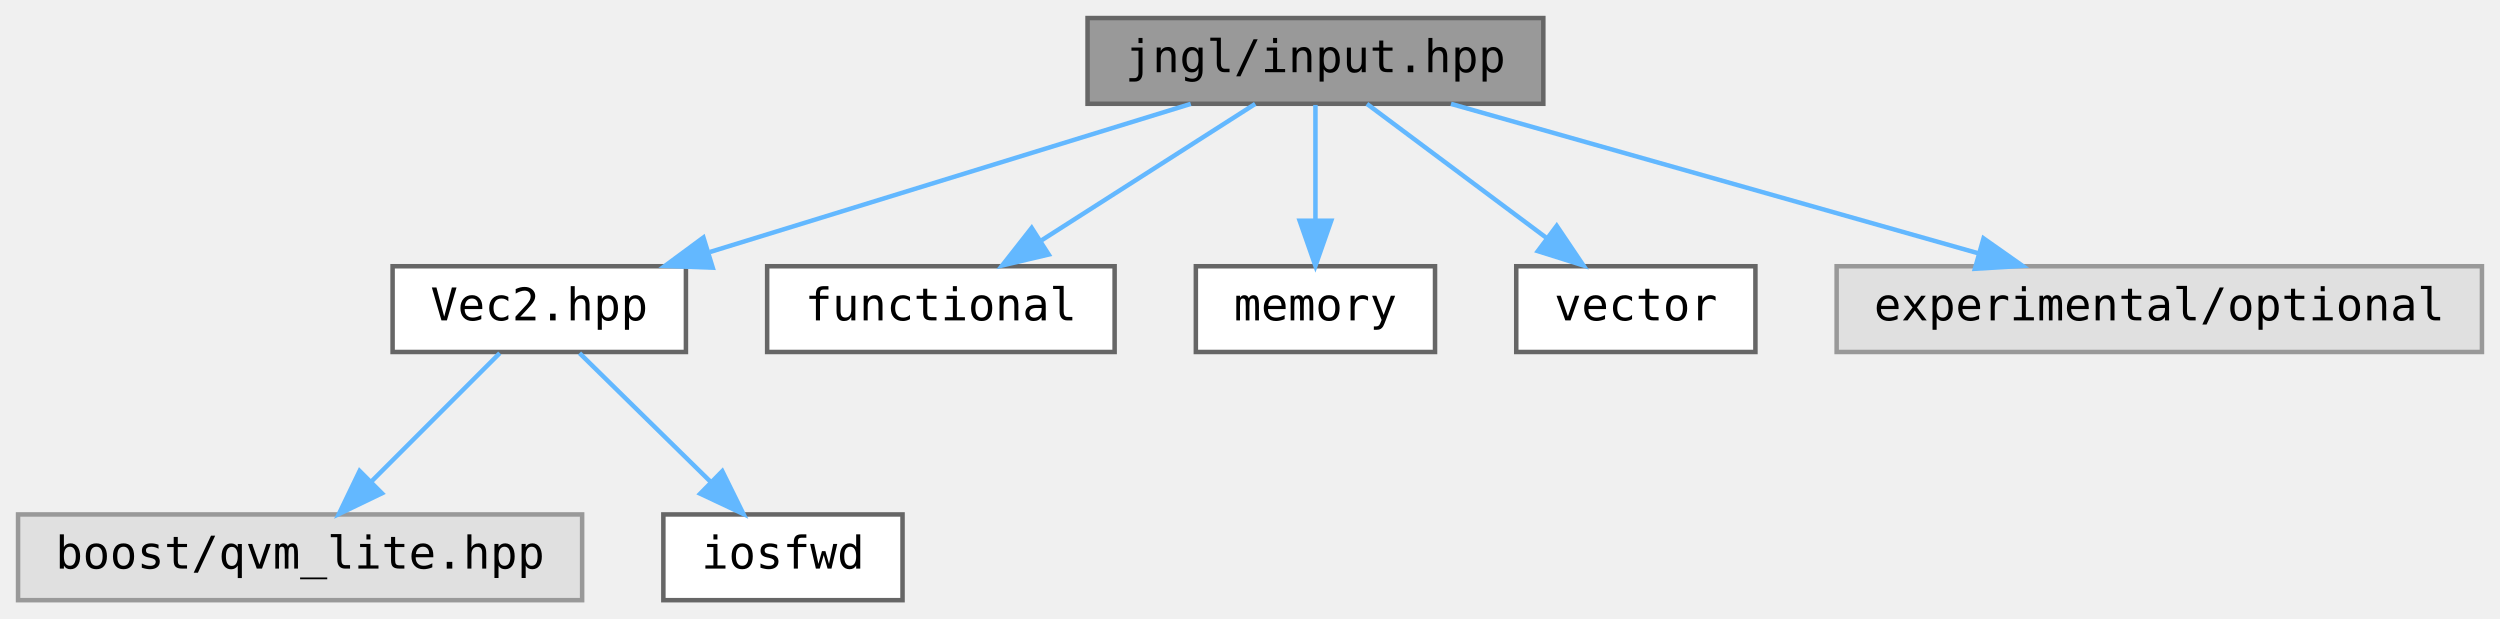
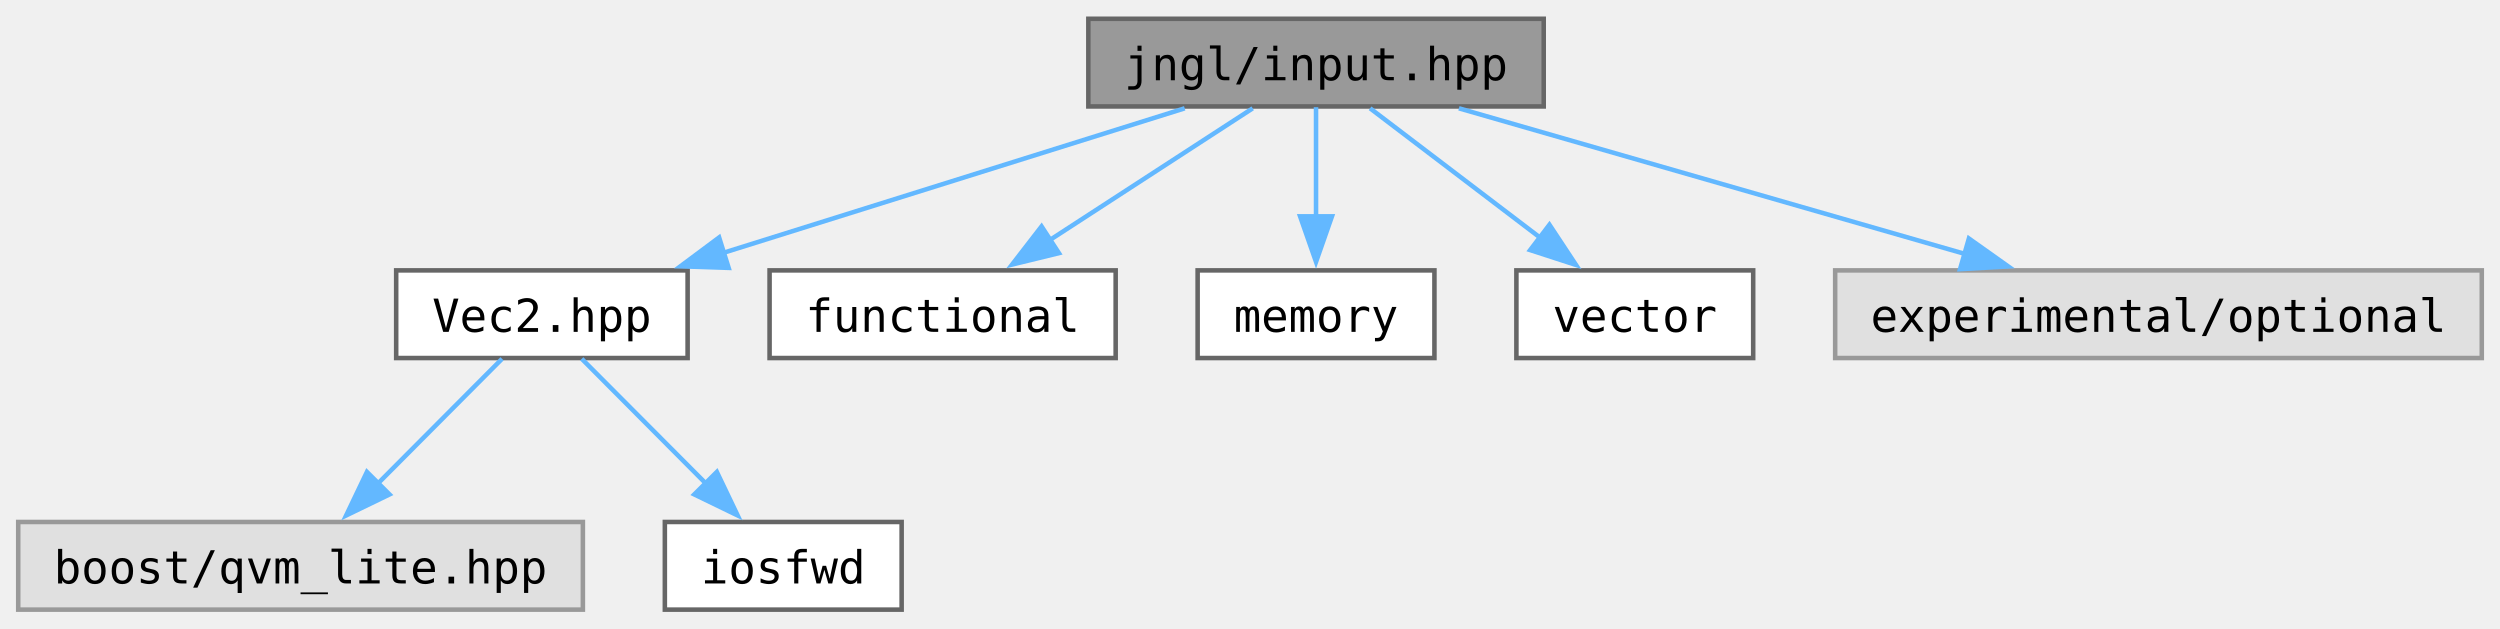
- <svg xmlns="http://www.w3.org/2000/svg" xmlns:xlink="http://www.w3.org/1999/xlink" width="554pt" height="137pt" viewBox="0.00 0.00 554.00 137.00">
-   <g id="graph0" class="graph" transform="scale(1 1) rotate(0) translate(4 133)">
-     <g id="node1" class="node">
-       <g id="a_node1">
+ <svg xmlns="http://www.w3.org/2000/svg" xmlns:xlink="http://www.w3.org/1999/xlink" width="549pt" height="138pt" viewBox="0.00 0.00 549.00 137.75">
+   <g id="graph0" class="graph" transform="scale(1 1) rotate(0) translate(4 133.75)">
+     <g id="Node000001" class="node">
+       <g id="a_Node000001">
        <a xlink:title="Input related functions.">
-           <polygon fill="#999999" stroke="#666666" points="338,-129 237,-129 237,-110 338,-110 338,-129" />
-           <text text-anchor="middle" x="287.5" y="-117" font-family="ui-monospace,monospace" font-size="10.00">jngl/input.hpp</text>
+           <polygon fill="#999999" stroke="#666666" points="335,-129.75 235,-129.75 235,-110.5 335,-110.5 335,-129.75" />
+           <text text-anchor="middle" x="285" y="-116.25" font-family="ui-monospace,monospace" font-size="10.00">jngl/input.hpp</text>
        </a>
      </g>
    </g>
-     <g id="node2" class="node">
-       <g id="a_node2">
+     <g id="Node000002" class="node">
+       <g id="a_Node000002">
        <a xlink:href="Vec2_8hpp.html" target="_top" xlink:title="Contains jngl::Vec2 class.">
-           <polygon fill="white" stroke="#666666" points="148,-74 83,-74 83,-55 148,-55 148,-74" />
-           <text text-anchor="middle" x="115.5" y="-62" font-family="ui-monospace,monospace" font-size="10.00">Vec2.hpp</text>
+           <polygon fill="white" stroke="#666666" points="147,-74.5 83,-74.5 83,-55.25 147,-55.25 147,-74.5" />
+           <text text-anchor="middle" x="115" y="-61" font-family="ui-monospace,monospace" font-size="10.00">Vec2.hpp</text>
        </a>
      </g>
    </g>
-     <g id="edge1" class="edge">
-       <path fill="none" stroke="#63b8ff" d="M259.87,-109.98C230.99,-101.09 185.49,-87.07 153.3,-77.15" />
-       <polygon fill="#63b8ff" stroke="#63b8ff" points="153.94,-73.68 143.35,-74.08 151.88,-80.37 153.94,-73.68" />
-     </g>
-     <g id="node5" class="node">
-       <g id="a_node5">
-         <a target="_parent" xlink:href="http://en.cppreference.com/w/cpp/header/functional.html" xlink:title=" ">
-           <polygon fill="white" stroke="#666666" points="243,-74 166,-74 166,-55 243,-55 243,-74" />
-           <text text-anchor="middle" x="204.5" y="-62" font-family="ui-monospace,monospace" font-size="10.00">functional</text>
+     <g id="edge1_Node000001_Node000002" class="edge">
+       <g id="a_edge1_Node000001_Node000002">
+         <a xlink:title=" ">
+           <path fill="none" stroke="#63b8ff" d="M256.16,-110.09C228.32,-101.37 185.93,-88.09 154.86,-78.36" />
+           <polygon fill="#63b8ff" stroke="#63b8ff" points="156.01,-75.05 145.42,-75.4 153.92,-81.73 156.01,-75.05" />
        </a>
      </g>
    </g>
-     <g id="edge4" class="edge">
-       <path fill="none" stroke="#63b8ff" d="M274.16,-109.98C261.41,-101.84 241.95,-89.41 226.83,-79.76" />
-       <polygon fill="#63b8ff" stroke="#63b8ff" points="228.39,-76.6 218.08,-74.17 224.62,-82.5 228.39,-76.6" />
-     </g>
-     <g id="node6" class="node">
-       <g id="a_node6">
-         <a target="_parent" xlink:href="http://en.cppreference.com/w/cpp/header/memory.html" xlink:title=" ">
-           <polygon fill="white" stroke="#666666" points="314,-74 261,-74 261,-55 314,-55 314,-74" />
-           <text text-anchor="middle" x="287.5" y="-62" font-family="ui-monospace,monospace" font-size="10.00">memory</text>
+     <g id="Node000005" class="node">
+       <g id="a_Node000005">
+         <a target="_parent" xlink:href="http://en.cppreference.com/w/cpp/header/functional.html" xlink:title=" ">
+           <polygon fill="white" stroke="#666666" points="241,-74.5 165,-74.5 165,-55.25 241,-55.25 241,-74.5" />
+           <text text-anchor="middle" x="203" y="-61" font-family="ui-monospace,monospace" font-size="10.00">functional</text>
        </a>
      </g>
    </g>
-     <g id="edge5" class="edge">
-       <path fill="none" stroke="#63b8ff" d="M287.5,-109.75C287.5,-102.8 287.5,-92.85 287.5,-84.13" />
-       <polygon fill="#63b8ff" stroke="#63b8ff" points="291,-84.09 287.5,-74.09 284,-84.09 291,-84.09" />
-     </g>
-     <g id="node7" class="node">
-       <g id="a_node7">
-         <a target="_parent" xlink:href="http://en.cppreference.com/w/cpp/header/vector.html" xlink:title=" ">
-           <polygon fill="white" stroke="#666666" points="385,-74 332,-74 332,-55 385,-55 385,-74" />
-           <text text-anchor="middle" x="358.5" y="-62" font-family="ui-monospace,monospace" font-size="10.00">vector</text>
+     <g id="edge4_Node000001_Node000005" class="edge">
+       <g id="a_edge4_Node000001_Node000005">
+         <a xlink:title=" ">
+           <path fill="none" stroke="#63b8ff" d="M271.09,-110.09C258.84,-102.14 240.75,-90.39 226.29,-81" />
+           <polygon fill="#63b8ff" stroke="#63b8ff" points="228.54,-78.29 218.25,-75.78 224.73,-84.16 228.54,-78.29" />
        </a>
      </g>
    </g>
-     <g id="edge6" class="edge">
-       <path fill="none" stroke="#63b8ff" d="M298.91,-109.98C309.61,-102 325.84,-89.88 338.66,-80.31" />
-       <polygon fill="#63b8ff" stroke="#63b8ff" points="340.97,-82.96 346.89,-74.17 336.78,-77.35 340.97,-82.96" />
-     </g>
-     <g id="node8" class="node">
-       <g id="a_node8">
-         <a xlink:title=" ">
-           <polygon fill="#e0e0e0" stroke="#999999" points="546,-74 403,-74 403,-55 546,-55 546,-74" />
-           <text text-anchor="middle" x="474.5" y="-62" font-family="ui-monospace,monospace" font-size="10.00">experimental/optional</text>
+     <g id="Node000006" class="node">
+       <g id="a_Node000006">
+         <a target="_parent" xlink:href="http://en.cppreference.com/w/cpp/header/memory.html" xlink:title=" ">
+           <polygon fill="white" stroke="#666666" points="311,-74.5 259,-74.5 259,-55.25 311,-55.25 311,-74.5" />
+           <text text-anchor="middle" x="285" y="-61" font-family="ui-monospace,monospace" font-size="10.00">memory</text>
        </a>
      </g>
    </g>
-     <g id="edge7" class="edge">
-       <path fill="none" stroke="#63b8ff" d="M317.54,-109.98C349.21,-101.01 399.27,-86.82 434.31,-76.89" />
-       <polygon fill="#63b8ff" stroke="#63b8ff" points="435.55,-80.18 444.22,-74.08 433.64,-73.44 435.55,-80.18" />
-     </g>
-     <g id="node3" class="node">
-       <g id="a_node3">
+     <g id="edge5_Node000001_Node000006" class="edge">
+       <g id="a_edge5_Node000001_Node000006">
        <a xlink:title=" ">
-           <polygon fill="#e0e0e0" stroke="#999999" points="125,-19 0,-19 0,0 125,0 125,-19" />
-           <text text-anchor="middle" x="62.5" y="-7" font-family="ui-monospace,monospace" font-size="10.00">boost/qvm_lite.hpp</text>
+           <path fill="none" stroke="#63b8ff" d="M285,-110.33C285,-103.82 285,-94.67 285,-86.37" />
+           <polygon fill="#63b8ff" stroke="#63b8ff" points="288.5,-86.37 285,-76.37 281.5,-86.37 288.5,-86.37" />
        </a>
      </g>
    </g>
-     <g id="edge2" class="edge">
-       <path fill="none" stroke="#63b8ff" d="M106.75,-54.75C99.03,-47.03 87.6,-35.6 78.28,-26.28" />
-       <polygon fill="#63b8ff" stroke="#63b8ff" points="80.64,-23.69 71.09,-19.09 75.69,-28.64 80.64,-23.69" />
-     </g>
-     <g id="node4" class="node">
-       <g id="a_node4">
-         <a target="_parent" xlink:href="http://en.cppreference.com/w/cpp/header/iosfwd.html" xlink:title=" ">
-           <polygon fill="white" stroke="#666666" points="196,-19 143,-19 143,0 196,0 196,-19" />
-           <text text-anchor="middle" x="169.5" y="-7" font-family="ui-monospace,monospace" font-size="10.00">iosfwd</text>
+     <g id="Node000007" class="node">
+       <g id="a_Node000007">
+         <a target="_parent" xlink:href="http://en.cppreference.com/w/cpp/header/vector.html" xlink:title=" ">
+           <polygon fill="white" stroke="#666666" points="381,-74.5 329,-74.5 329,-55.25 381,-55.25 381,-74.5" />
+           <text text-anchor="middle" x="355" y="-61" font-family="ui-monospace,monospace" font-size="10.00">vector</text>
        </a>
      </g>
    </g>
-     <g id="edge3" class="edge">
-       <path fill="none" stroke="#63b8ff" d="M124.42,-54.75C132.28,-47.03 143.93,-35.6 153.42,-26.28" />
-       <polygon fill="#63b8ff" stroke="#63b8ff" points="156.06,-28.59 160.75,-19.09 151.16,-23.6 156.06,-28.59" />
+     <g id="edge6_Node000001_Node000007" class="edge">
+       <g id="a_edge6_Node000001_Node000007">
+         <a xlink:title=" ">
+           <path fill="none" stroke="#63b8ff" d="M296.87,-110.09C307.09,-102.32 322.07,-90.92 334.26,-81.65" />
+           <polygon fill="#63b8ff" stroke="#63b8ff" points="336.26,-84.53 342.1,-75.69 332.02,-78.96 336.26,-84.53" />
+         </a>
+       </g>
+     </g>
+     <g id="Node000008" class="node">
+       <g id="a_Node000008">
+         <a xlink:title=" ">
+           <polygon fill="#e0e0e0" stroke="#999999" points="541,-74.5 399,-74.5 399,-55.25 541,-55.25 541,-74.5" />
+           <text text-anchor="middle" x="470" y="-61" font-family="ui-monospace,monospace" font-size="10.00">experimental/optional</text>
+         </a>
+       </g>
+     </g>
+     <g id="edge7_Node000001_Node000008" class="edge">
+       <g id="a_edge7_Node000001_Node000008">
+         <a xlink:title=" ">
+           <path fill="none" stroke="#63b8ff" d="M316.38,-110.09C346.95,-101.29 393.62,-87.86 427.51,-78.11" />
+           <polygon fill="#63b8ff" stroke="#63b8ff" points="428.37,-81.5 437.01,-75.37 426.43,-74.77 428.37,-81.5" />
+         </a>
+       </g>
+     </g>
+     <g id="Node000003" class="node">
+       <g id="a_Node000003">
+         <a xlink:title=" ">
+           <polygon fill="#e0e0e0" stroke="#999999" points="124,-19.25 0,-19.25 0,0 124,0 124,-19.25" />
+           <text text-anchor="middle" x="62" y="-5.75" font-family="ui-monospace,monospace" font-size="10.00">boost/qvm_lite.hpp</text>
+         </a>
+       </g>
+     </g>
+     <g id="edge2_Node000002_Node000003" class="edge">
+       <g id="a_edge2_Node000002_Node000003">
+         <a xlink:title=" ">
+           <path fill="none" stroke="#63b8ff" d="M106.25,-55.08C98.85,-47.65 88.04,-36.79 78.95,-27.66" />
+           <polygon fill="#63b8ff" stroke="#63b8ff" points="81.54,-25.3 72.01,-20.68 76.58,-30.24 81.54,-25.3" />
+         </a>
+       </g>
+     </g>
+     <g id="Node000004" class="node">
+       <g id="a_Node000004">
+         <a target="_parent" xlink:href="http://en.cppreference.com/w/cpp/header/iosfwd.html" xlink:title=" ">
+           <polygon fill="white" stroke="#666666" points="194,-19.25 142,-19.25 142,0 194,0 194,-19.25" />
+           <text text-anchor="middle" x="168" y="-5.75" font-family="ui-monospace,monospace" font-size="10.00">iosfwd</text>
+         </a>
+       </g>
+     </g>
+     <g id="edge3_Node000002_Node000004" class="edge">
+       <g id="a_edge3_Node000002_Node000004">
+         <a xlink:title=" ">
+           <path fill="none" stroke="#63b8ff" d="M123.75,-55.08C131.15,-47.65 141.96,-36.79 151.05,-27.66" />
+           <polygon fill="#63b8ff" stroke="#63b8ff" points="153.42,-30.24 157.99,-20.68 148.46,-25.3 153.42,-30.24" />
+         </a>
+       </g>
    </g>
  </g>
</svg>
